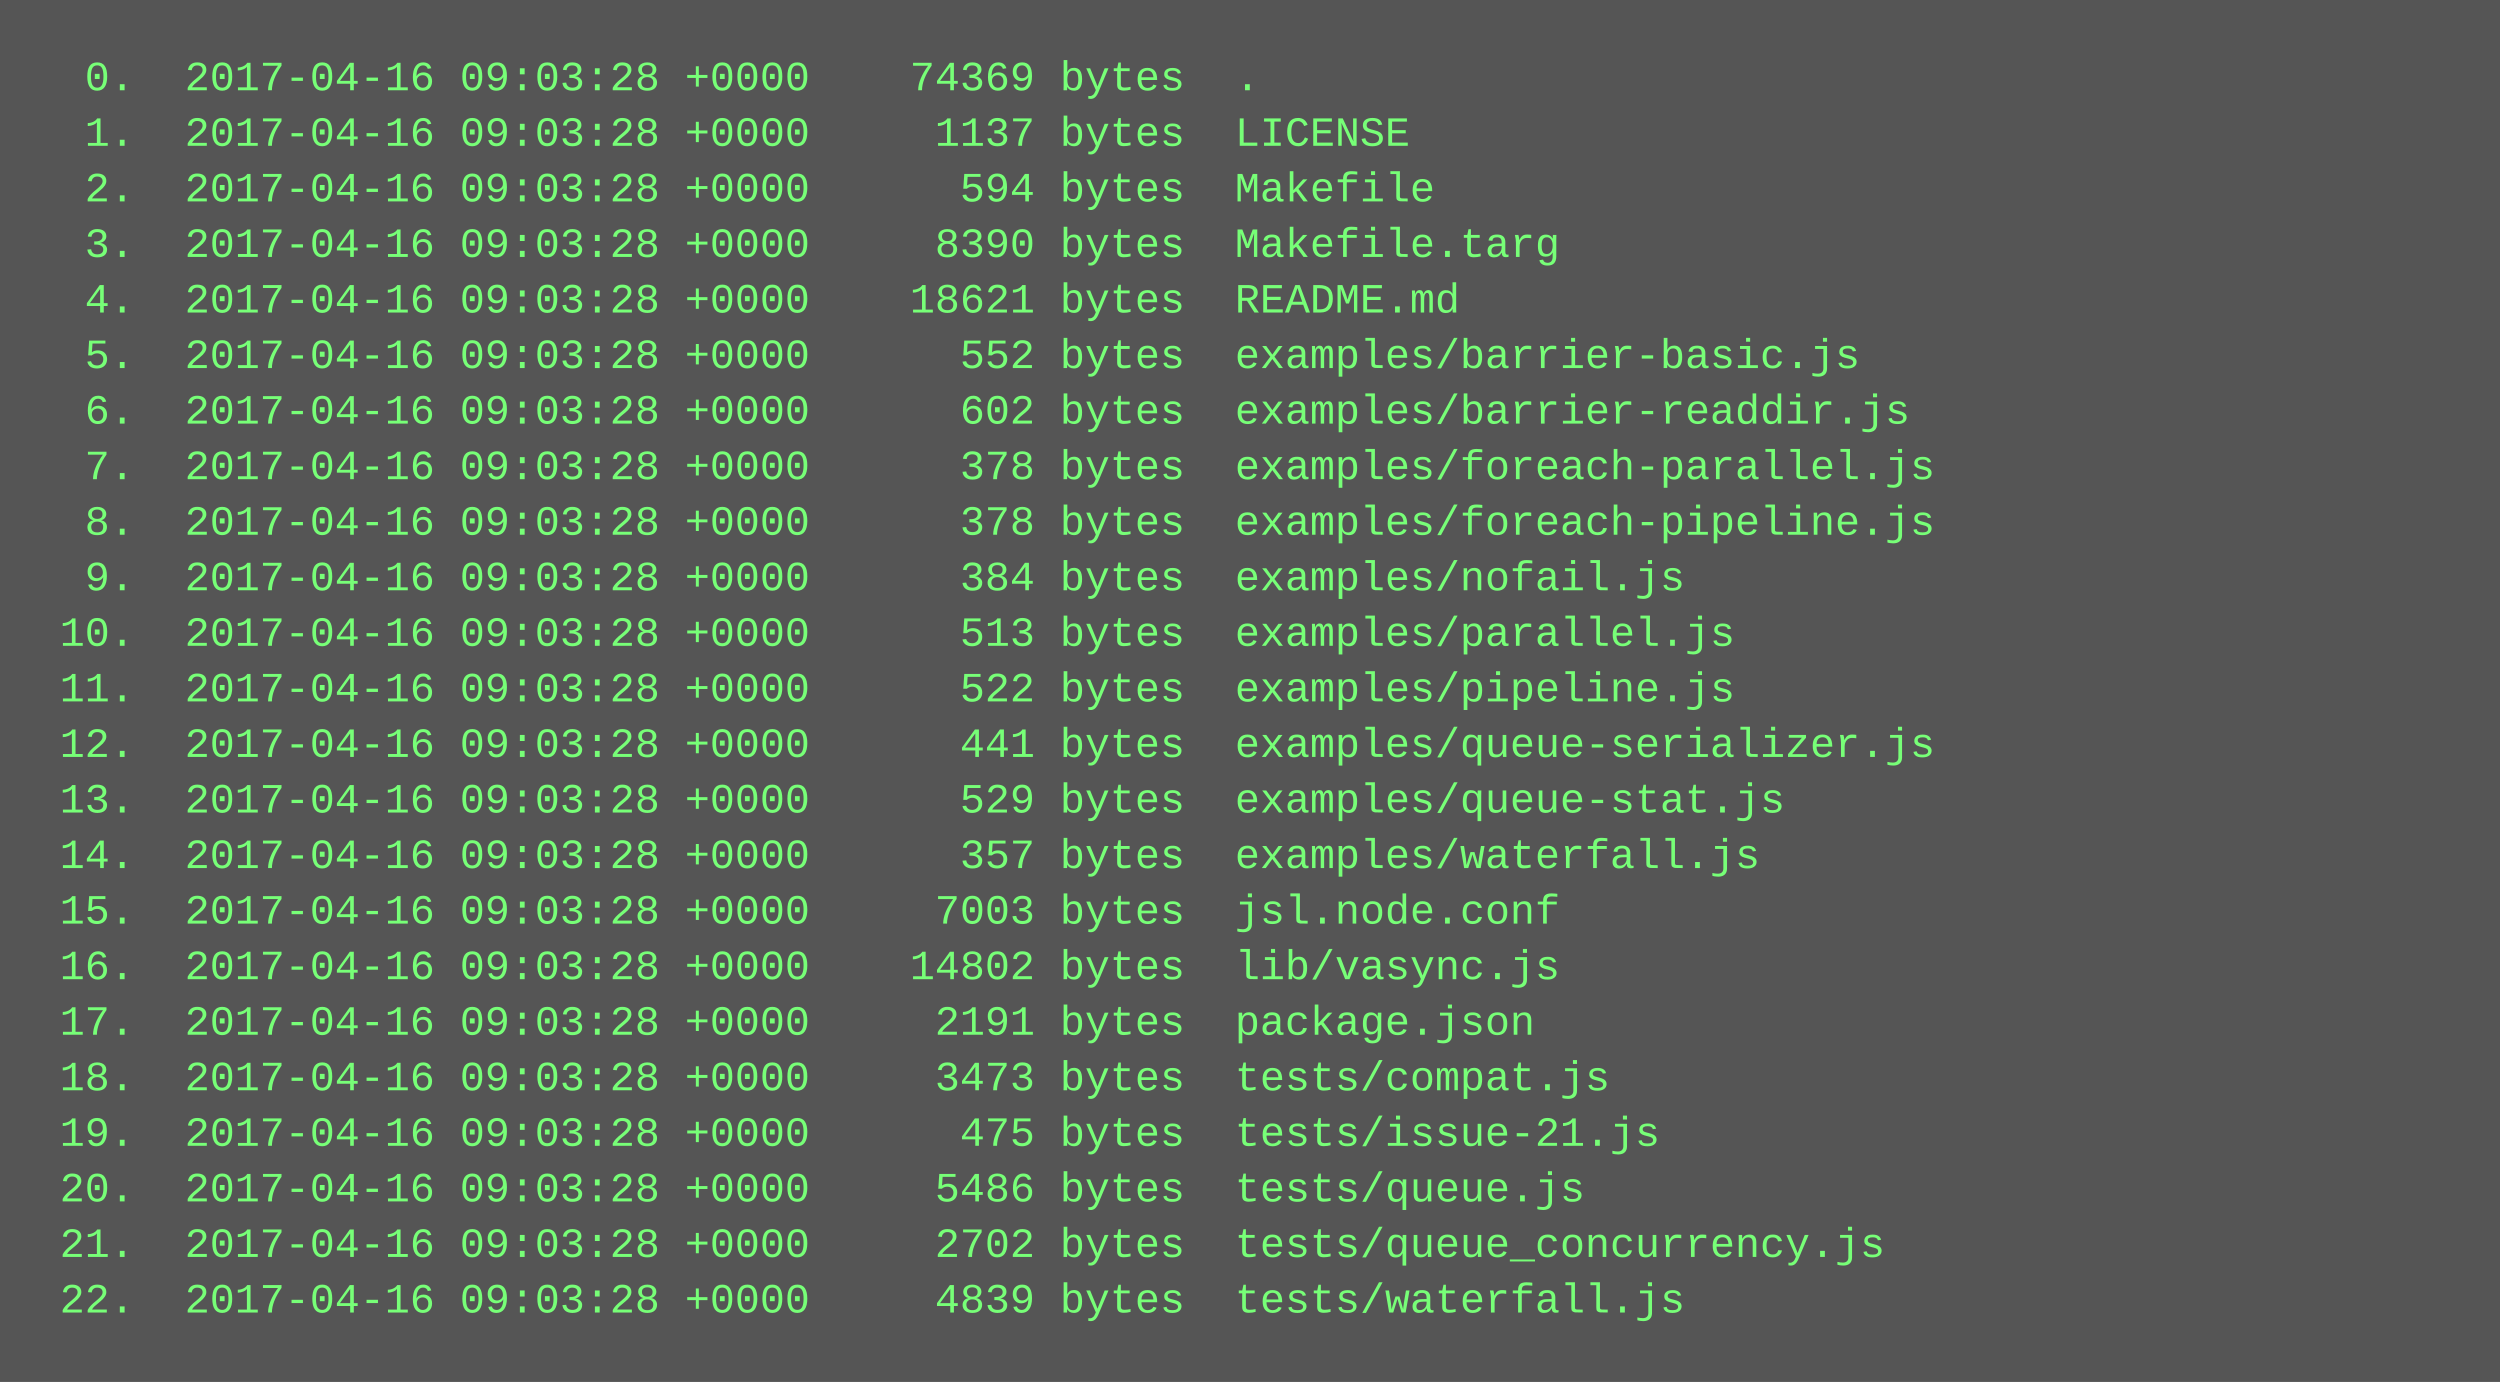
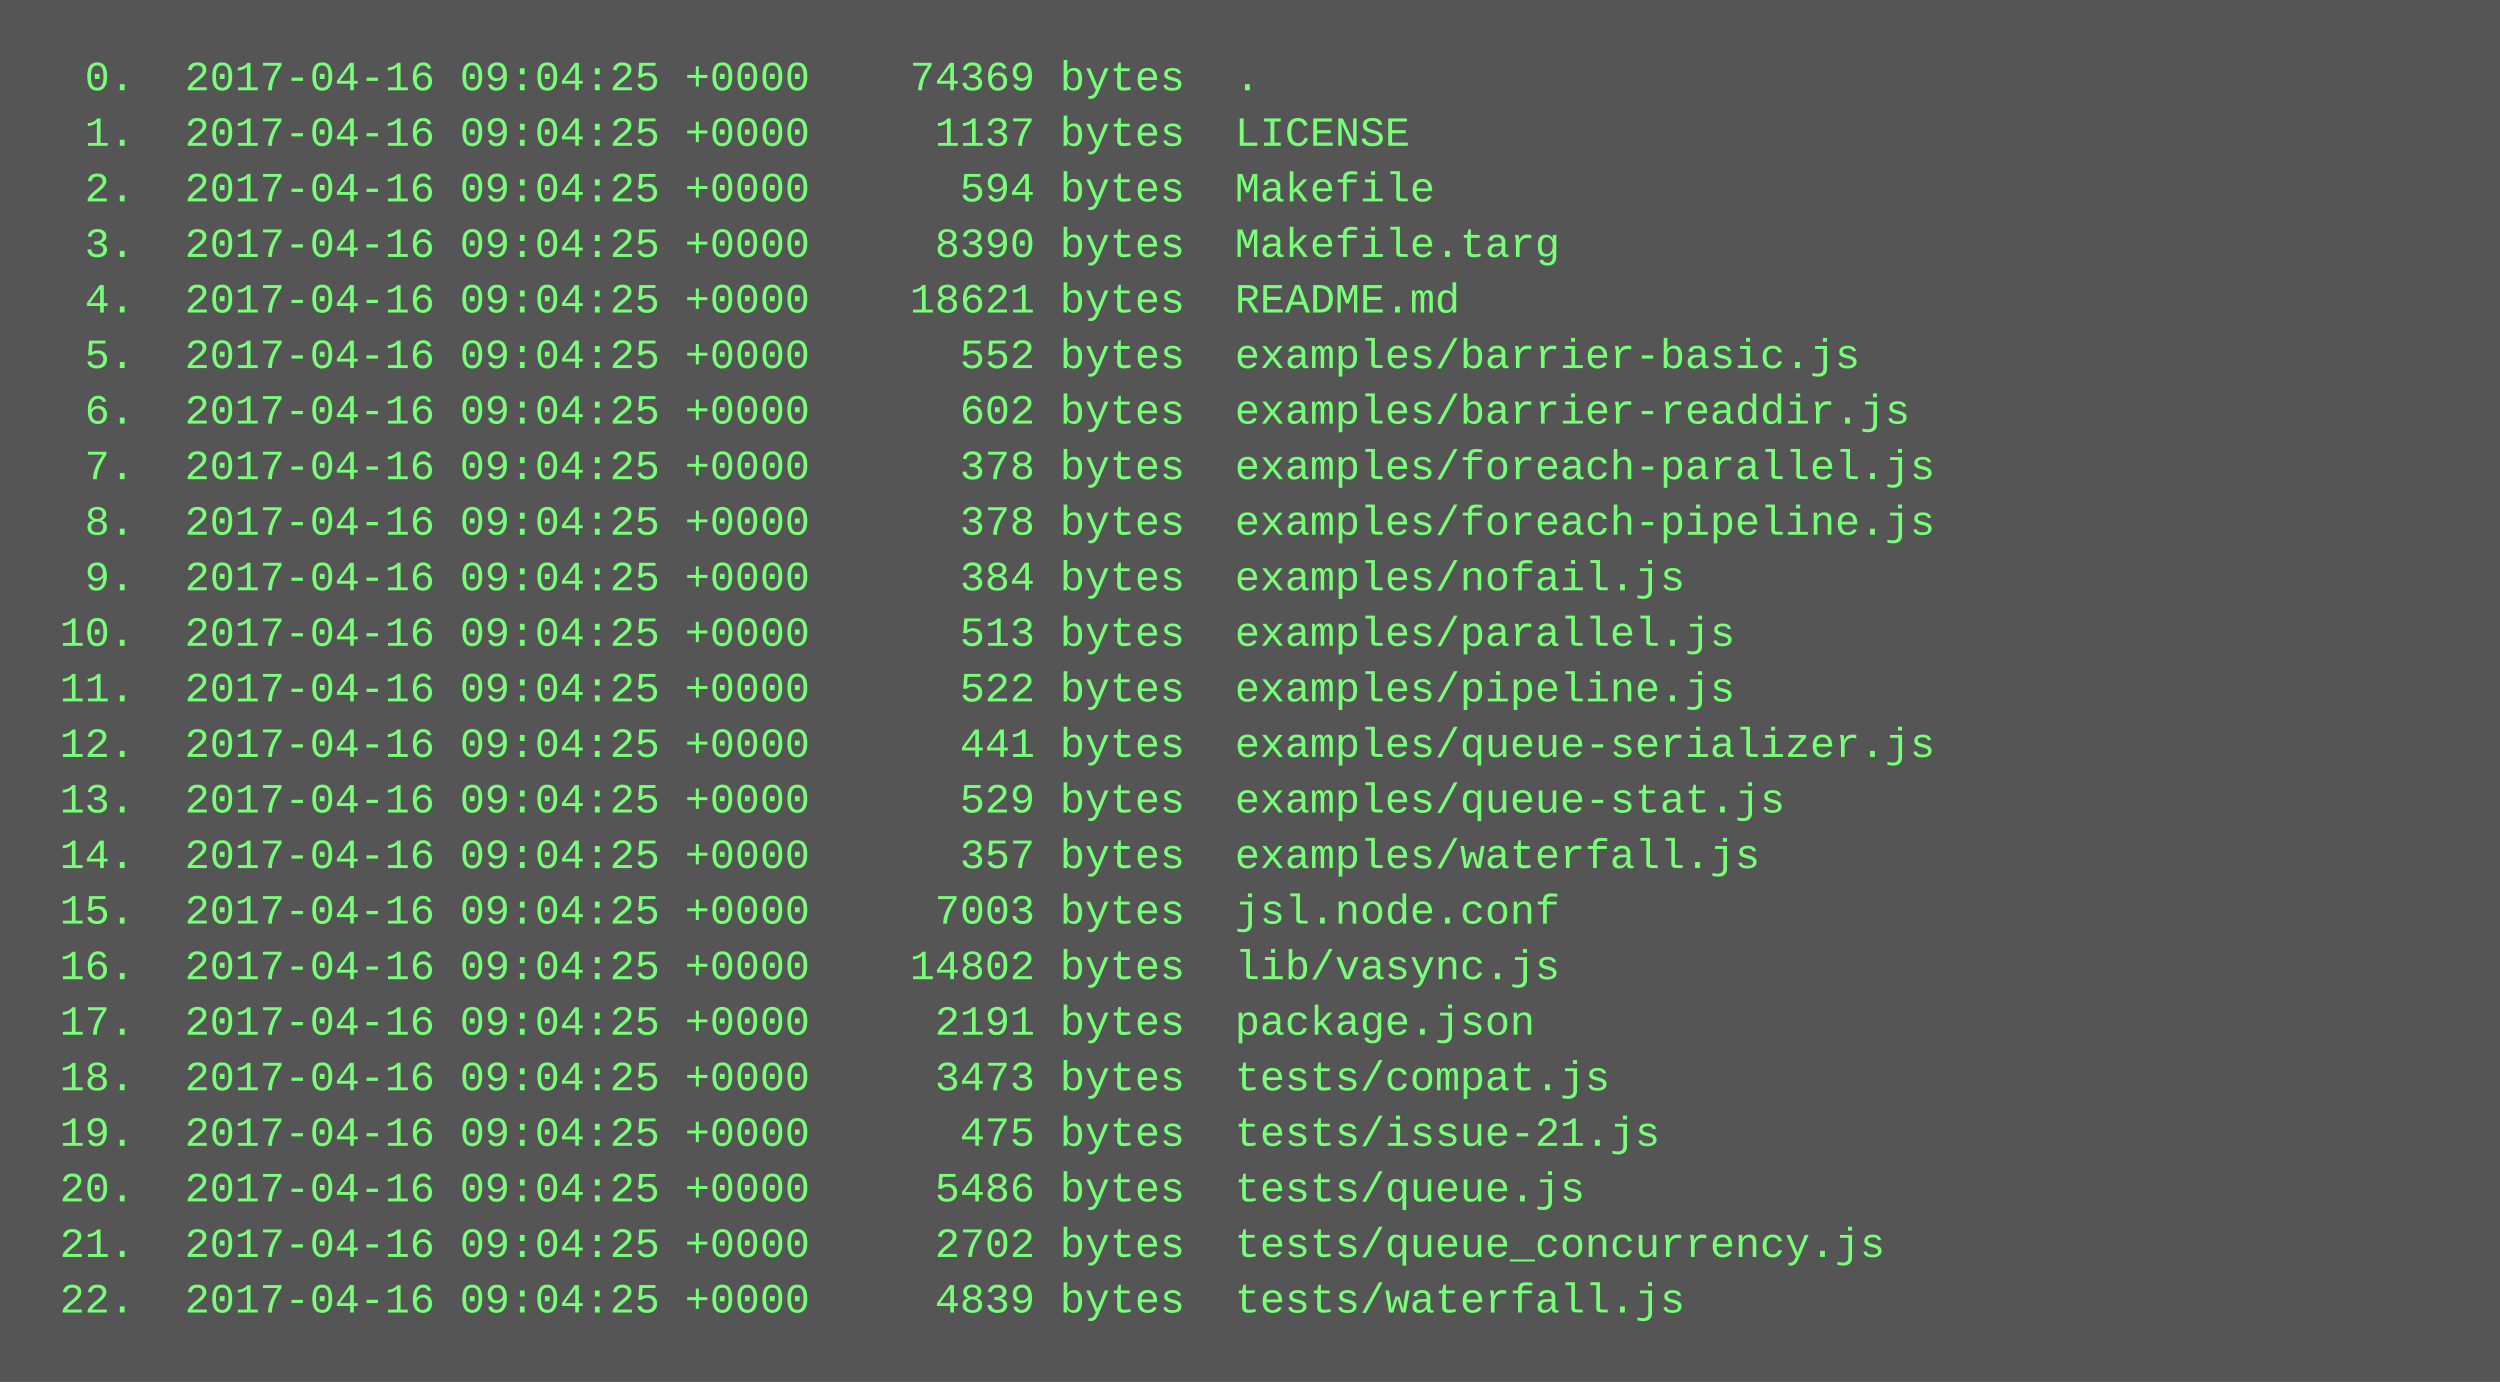
<svg xmlns="http://www.w3.org/2000/svg" height="398" width="720">
  <rect height="398" fill="#555" width="720" />
  <text fill="#7f7" font-family="Courier New" font-size="12" xml:space="preserve">
-     <tspan x="10" y="26">  0.  2017-04-16 09:03:28 +0000    74369 bytes  .</tspan>
-     <tspan x="10" y="42">  1.  2017-04-16 09:03:28 +0000     1137 bytes  LICENSE</tspan>
-     <tspan x="10" y="58">  2.  2017-04-16 09:03:28 +0000      594 bytes  Makefile</tspan>
-     <tspan x="10" y="74">  3.  2017-04-16 09:03:28 +0000     8390 bytes  Makefile.targ</tspan>
-     <tspan x="10" y="90">  4.  2017-04-16 09:03:28 +0000    18621 bytes  README.md</tspan>
-     <tspan x="10" y="106">  5.  2017-04-16 09:03:28 +0000      552 bytes  examples/barrier-basic.js</tspan>
-     <tspan x="10" y="122">  6.  2017-04-16 09:03:28 +0000      602 bytes  examples/barrier-readdir.js</tspan>
-     <tspan x="10" y="138">  7.  2017-04-16 09:03:28 +0000      378 bytes  examples/foreach-parallel.js</tspan>
-     <tspan x="10" y="154">  8.  2017-04-16 09:03:28 +0000      378 bytes  examples/foreach-pipeline.js</tspan>
-     <tspan x="10" y="170">  9.  2017-04-16 09:03:28 +0000      384 bytes  examples/nofail.js</tspan>
-     <tspan x="10" y="186"> 10.  2017-04-16 09:03:28 +0000      513 bytes  examples/parallel.js</tspan>
-     <tspan x="10" y="202"> 11.  2017-04-16 09:03:28 +0000      522 bytes  examples/pipeline.js</tspan>
-     <tspan x="10" y="218"> 12.  2017-04-16 09:03:28 +0000      441 bytes  examples/queue-serializer.js</tspan>
-     <tspan x="10" y="234"> 13.  2017-04-16 09:03:28 +0000      529 bytes  examples/queue-stat.js</tspan>
-     <tspan x="10" y="250"> 14.  2017-04-16 09:03:28 +0000      357 bytes  examples/waterfall.js</tspan>
-     <tspan x="10" y="266"> 15.  2017-04-16 09:03:28 +0000     7003 bytes  jsl.node.conf</tspan>
-     <tspan x="10" y="282"> 16.  2017-04-16 09:03:28 +0000    14802 bytes  lib/vasync.js</tspan>
-     <tspan x="10" y="298"> 17.  2017-04-16 09:03:28 +0000     2191 bytes  package.json</tspan>
-     <tspan x="10" y="314"> 18.  2017-04-16 09:03:28 +0000     3473 bytes  tests/compat.js</tspan>
-     <tspan x="10" y="330"> 19.  2017-04-16 09:03:28 +0000      475 bytes  tests/issue-21.js</tspan>
-     <tspan x="10" y="346"> 20.  2017-04-16 09:03:28 +0000     5486 bytes  tests/queue.js</tspan>
-     <tspan x="10" y="362"> 21.  2017-04-16 09:03:28 +0000     2702 bytes  tests/queue_concurrency.js</tspan>
-     <tspan x="10" y="378"> 22.  2017-04-16 09:03:28 +0000     4839 bytes  tests/waterfall.js</tspan>
+     <tspan x="10" y="26">  0.  2017-04-16 09:04:25 +0000    74369 bytes  .</tspan>
+     <tspan x="10" y="42">  1.  2017-04-16 09:04:25 +0000     1137 bytes  LICENSE</tspan>
+     <tspan x="10" y="58">  2.  2017-04-16 09:04:25 +0000      594 bytes  Makefile</tspan>
+     <tspan x="10" y="74">  3.  2017-04-16 09:04:25 +0000     8390 bytes  Makefile.targ</tspan>
+     <tspan x="10" y="90">  4.  2017-04-16 09:04:25 +0000    18621 bytes  README.md</tspan>
+     <tspan x="10" y="106">  5.  2017-04-16 09:04:25 +0000      552 bytes  examples/barrier-basic.js</tspan>
+     <tspan x="10" y="122">  6.  2017-04-16 09:04:25 +0000      602 bytes  examples/barrier-readdir.js</tspan>
+     <tspan x="10" y="138">  7.  2017-04-16 09:04:25 +0000      378 bytes  examples/foreach-parallel.js</tspan>
+     <tspan x="10" y="154">  8.  2017-04-16 09:04:25 +0000      378 bytes  examples/foreach-pipeline.js</tspan>
+     <tspan x="10" y="170">  9.  2017-04-16 09:04:25 +0000      384 bytes  examples/nofail.js</tspan>
+     <tspan x="10" y="186"> 10.  2017-04-16 09:04:25 +0000      513 bytes  examples/parallel.js</tspan>
+     <tspan x="10" y="202"> 11.  2017-04-16 09:04:25 +0000      522 bytes  examples/pipeline.js</tspan>
+     <tspan x="10" y="218"> 12.  2017-04-16 09:04:25 +0000      441 bytes  examples/queue-serializer.js</tspan>
+     <tspan x="10" y="234"> 13.  2017-04-16 09:04:25 +0000      529 bytes  examples/queue-stat.js</tspan>
+     <tspan x="10" y="250"> 14.  2017-04-16 09:04:25 +0000      357 bytes  examples/waterfall.js</tspan>
+     <tspan x="10" y="266"> 15.  2017-04-16 09:04:25 +0000     7003 bytes  jsl.node.conf</tspan>
+     <tspan x="10" y="282"> 16.  2017-04-16 09:04:25 +0000    14802 bytes  lib/vasync.js</tspan>
+     <tspan x="10" y="298"> 17.  2017-04-16 09:04:25 +0000     2191 bytes  package.json</tspan>
+     <tspan x="10" y="314"> 18.  2017-04-16 09:04:25 +0000     3473 bytes  tests/compat.js</tspan>
+     <tspan x="10" y="330"> 19.  2017-04-16 09:04:25 +0000      475 bytes  tests/issue-21.js</tspan>
+     <tspan x="10" y="346"> 20.  2017-04-16 09:04:25 +0000     5486 bytes  tests/queue.js</tspan>
+     <tspan x="10" y="362"> 21.  2017-04-16 09:04:25 +0000     2702 bytes  tests/queue_concurrency.js</tspan>
+     <tspan x="10" y="378"> 22.  2017-04-16 09:04:25 +0000     4839 bytes  tests/waterfall.js</tspan>
  </text>
</svg>
